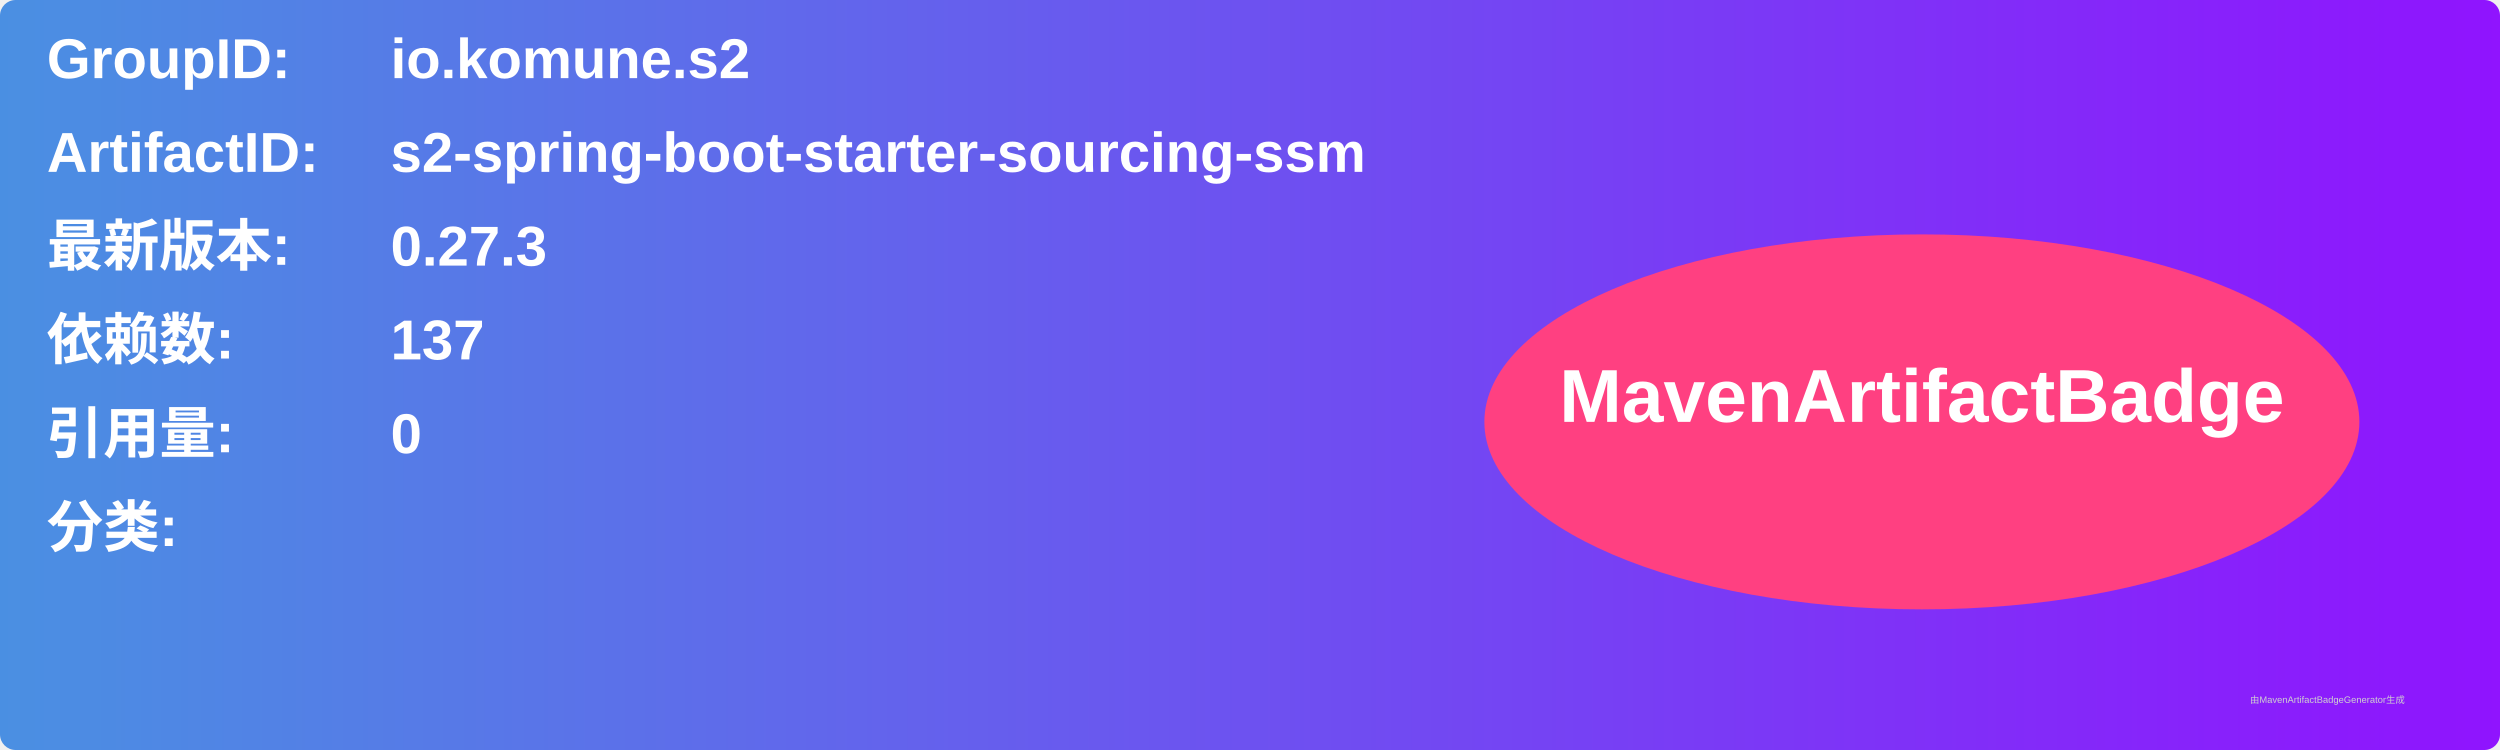
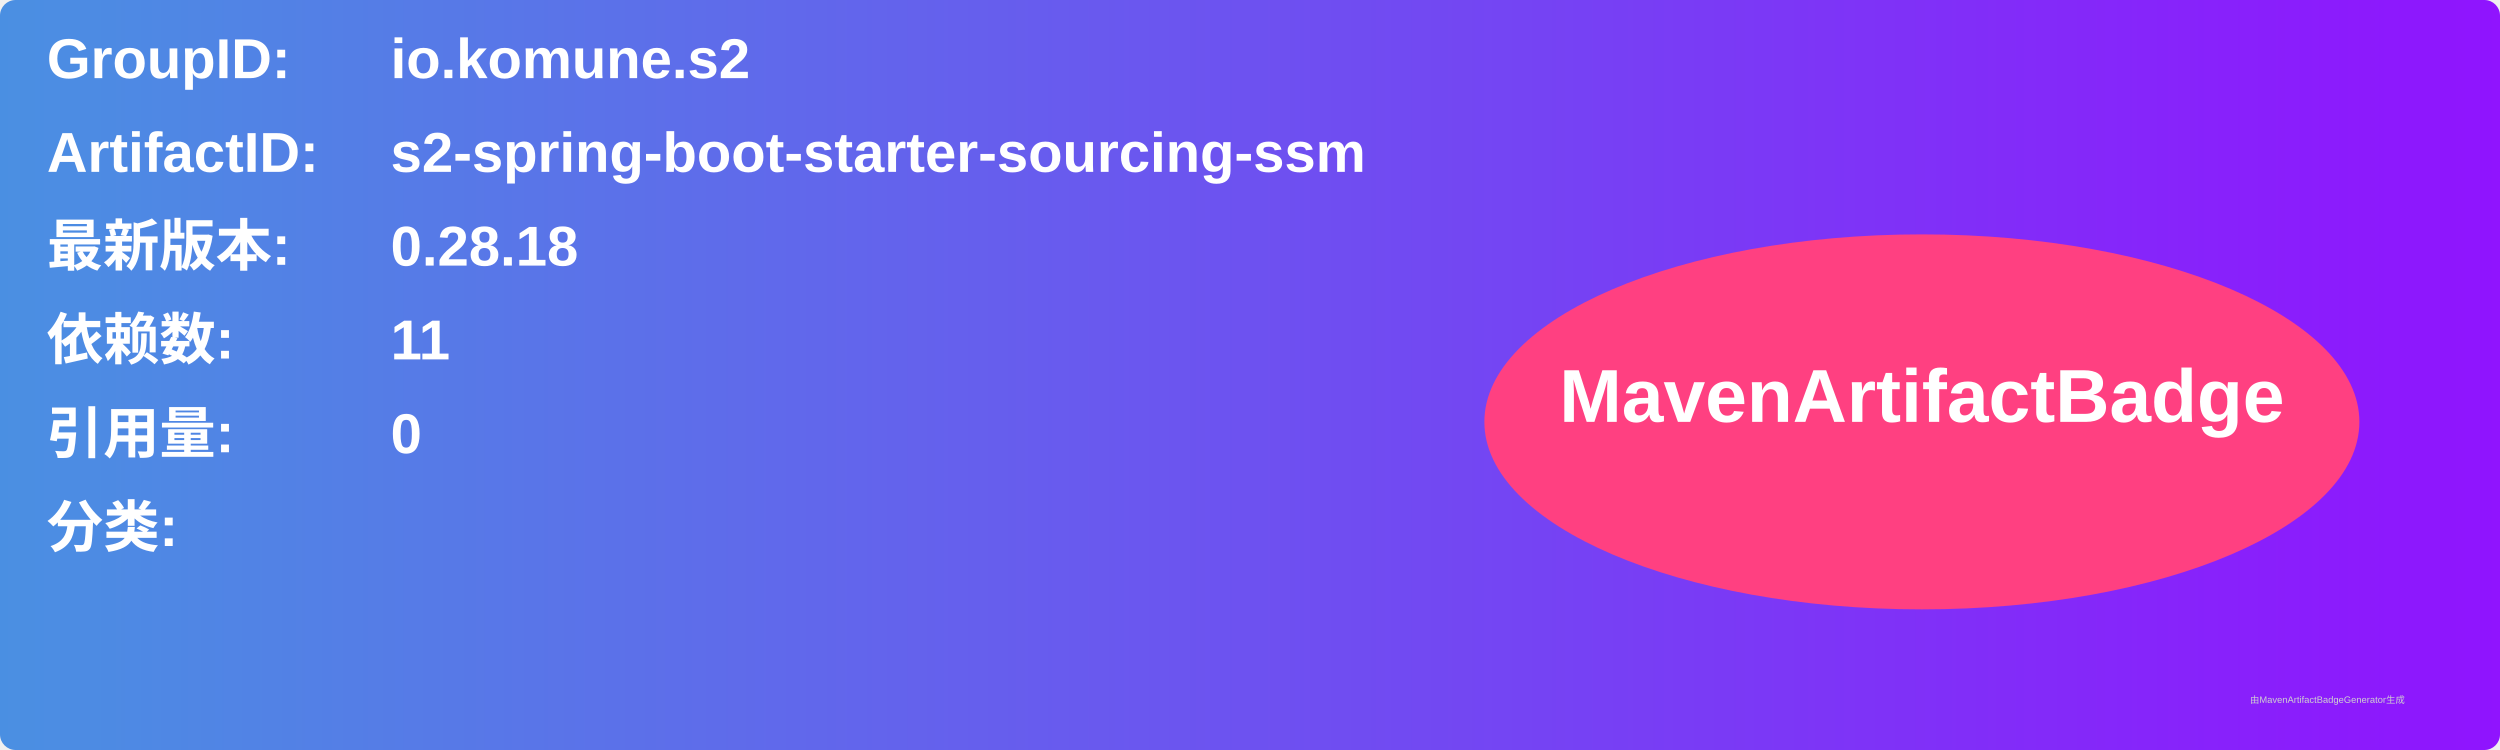
<svg xmlns="http://www.w3.org/2000/svg" width="800" height="240" viewBox="0 0 800 240">
  <linearGradient id="grad" x1="0%" y1="0%" x2="100%" y2="0%">
    <stop offset="0%" stop-color="#4a90e2" />
    <stop offset="100%" stop-color="#9013fe" />
  </linearGradient>
  <rect width="100%" height="100%" rx="5" ry="5" fill="url(#grad)" />
  <g transform="translate(15, 15)">
    <text x="0" y="10" font-family="Arial" font-size="18" fill="white" font-weight="bold" width="260">GroupID:</text>
    <text x="110" y="10" font-family="Arial" font-size="18" fill="white" font-weight="bold" width="460">io.komune.s2</text>
    <text x="0" y="40" font-family="Arial" font-size="18" fill="white" font-weight="bold" width="260">ArtifactID:</text>
    <text x="110" y="40" font-family="Arial" font-size="18" fill="white" font-weight="bold" width="460">s2-spring-boot-starter-sourcing-ssm</text>
    <text x="0" y="70" font-family="Arial" font-size="18" fill="white" font-weight="bold">最新版本:</text>
    <text x="110" y="70" font-family="Arial" font-size="18" fill="white" font-weight="bold">
-       <tspan font-weight="bold">0.27.3</tspan>
+       <tspan font-weight="bold">0.28.18</tspan>
    </text>
    <text x="0" y="100" font-family="Arial" font-size="18" fill="white" font-weight="bold">依赖数: </text>
    <text x="110" y="100" font-family="Arial" font-size="18" fill="white">
-       <tspan font-weight="bold">137</tspan>
+       <tspan font-weight="bold">11</tspan>
    </text>
    <text x="0" y="130" font-family="Arial" font-size="18" fill="white" font-weight="bold">引用量: </text>
    <text x="110" y="130" font-family="Arial" font-size="18" fill="white">
      <tspan font-weight="bold">0</tspan>
    </text>
    <text x="0" y="160" font-family="Arial" font-size="18" fill="white" font-weight="bold">分类:</text>
    <text x="10" y="190" font-family="Arial" font-size="10" fill="white">
      <tspan font-weight="bold" />
    </text>
    <ellipse cx="600" cy="120" rx="140" ry="60" fill="#ff4081" />
    <text x="600" y="120" text-anchor="middle" font-family="Arial" font-size="24" fill="white" font-weight="bold">MavenArtifactBadge</text>
  </g>
  <text x="720" y="225" font-family="Arial" font-size="3" fill="#d0d0d0">由MavenArtifactBadgeGenerator生成</text>
</svg>
